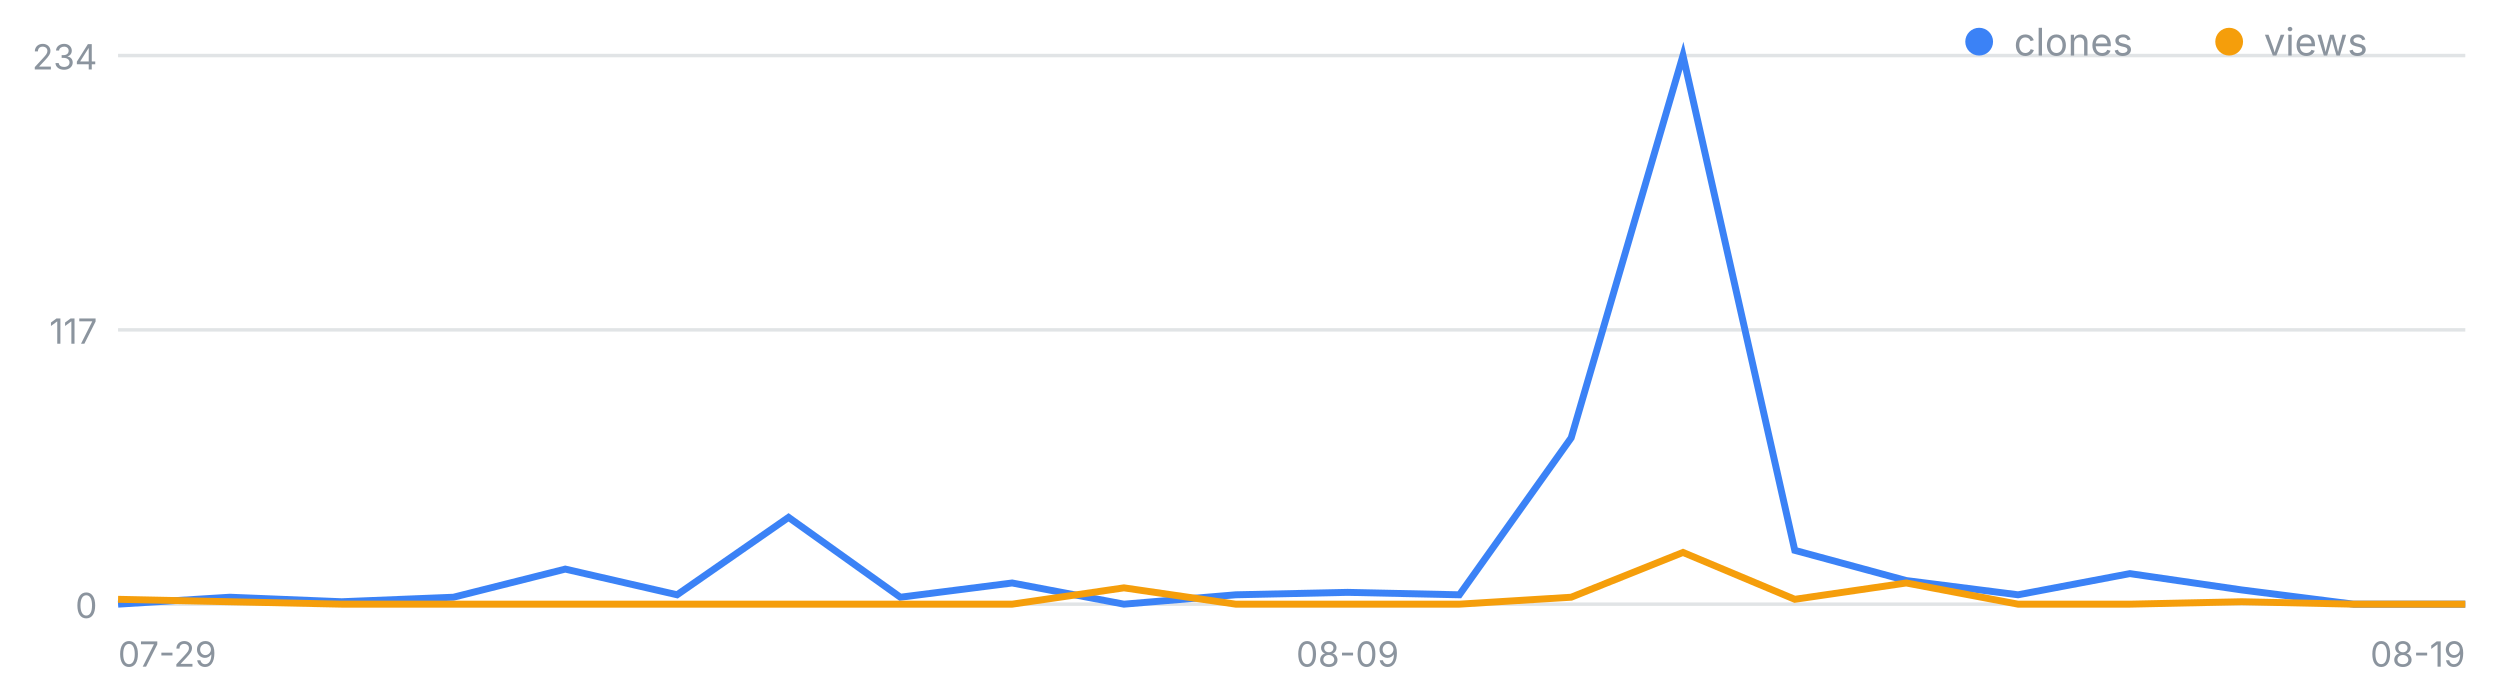
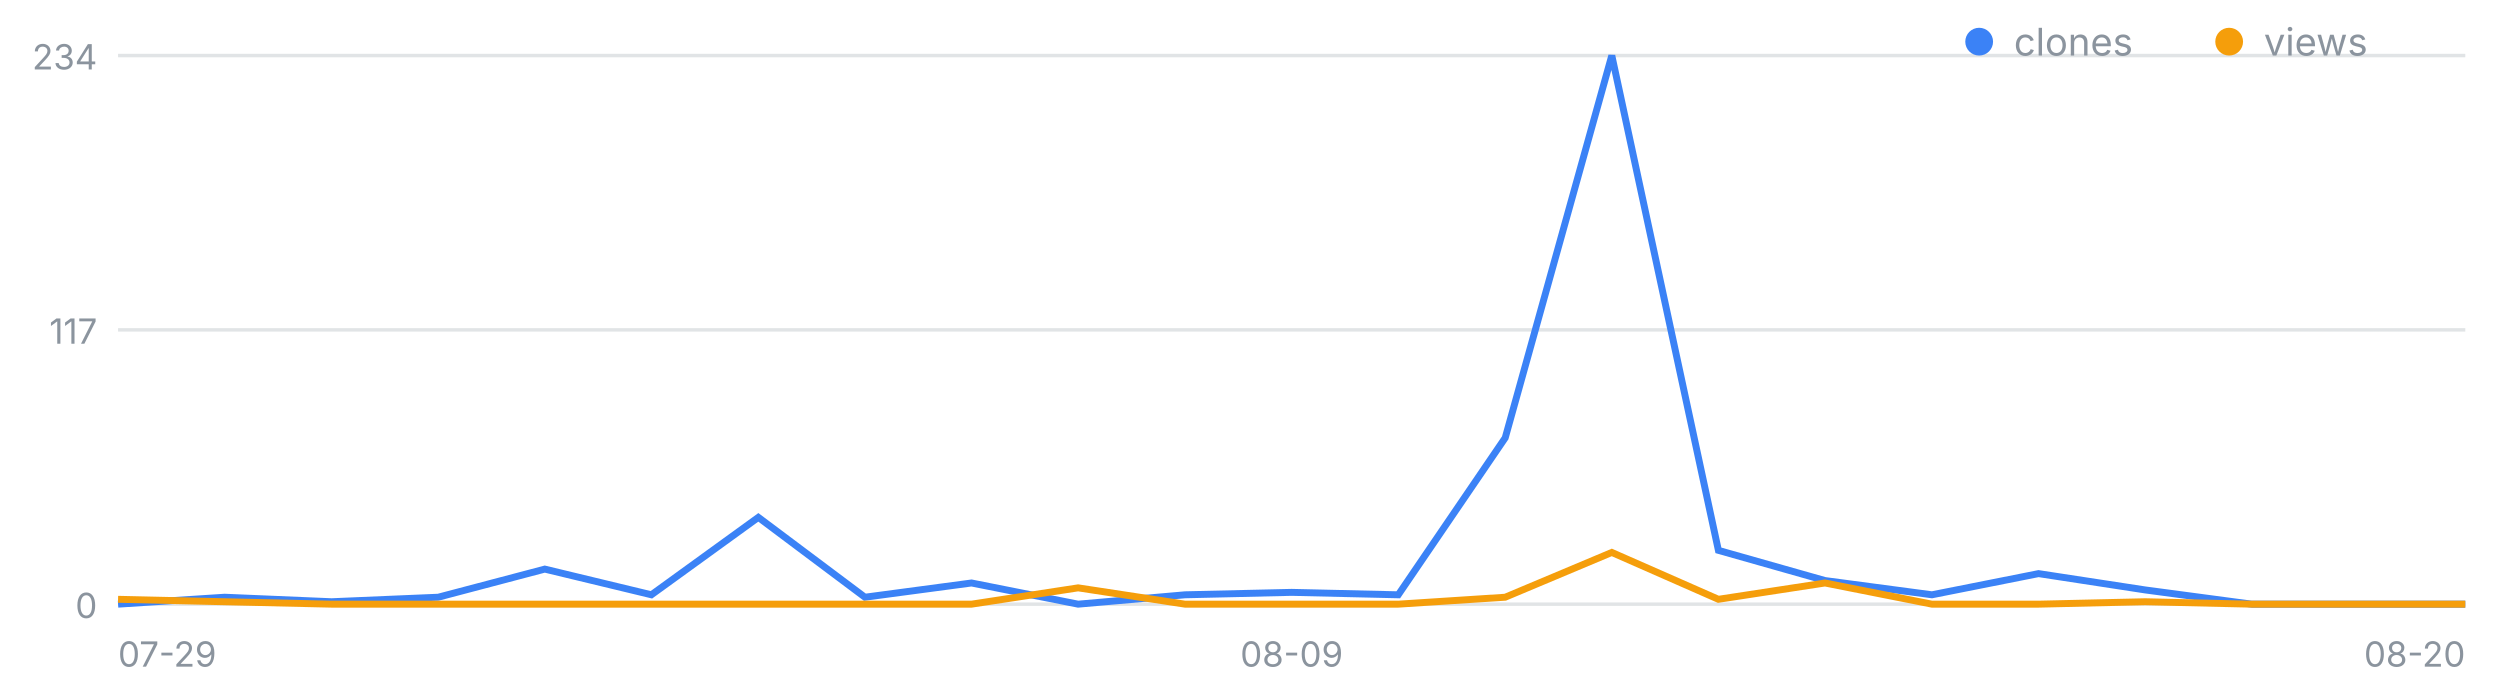
<svg xmlns="http://www.w3.org/2000/svg" width="720" height="200" viewBox="0 0 720 200" font-family="-apple-system,Segoe UI,sans-serif" role="img" aria-label="일별 클론·조회 추이">
  <line x1="34" y1="174.0" x2="710" y2="174.0" stroke="#8b949e" stroke-opacity=".25" />
  <text x="28" y="178.0" font-size="10" fill="#8b949e" text-anchor="end">0</text>
  <line x1="34" y1="95.0" x2="710" y2="95.0" stroke="#8b949e" stroke-opacity=".25" />
  <text x="28" y="99.0" font-size="10" fill="#8b949e" text-anchor="end">117</text>
  <line x1="34" y1="16.0" x2="710" y2="16.0" stroke="#8b949e" stroke-opacity=".25" />
  <text x="28" y="20.0" font-size="10" fill="#8b949e" text-anchor="end">234</text>
  <text x="34.0" y="192" font-size="10" fill="#8b949e" text-anchor="start">07-29</text>
-   <text x="388.1" y="192" font-size="10" fill="#8b949e" text-anchor="middle">08-09</text>
-   <text x="710.0" y="192" font-size="10" fill="#8b949e" text-anchor="end">08-19</text>
-   <polyline fill="none" stroke="#3b82f6" stroke-width="2" points="34.0,174.0 66.2,172.0 98.4,173.3 130.6,172.0 162.8,163.9 195.0,171.3 227.1,149.0 259.3,172.0 291.5,167.9 323.7,174.0 355.9,171.3 388.1,170.6 420.3,171.3 452.5,126.1 484.7,16.0 516.9,158.5 549.0,167.2 581.2,171.3 613.4,165.2 645.6,169.9 677.8,174.0 710.0,174.0" />
-   <polyline fill="none" stroke="#f59e0b" stroke-width="2" points="34.0,172.6 66.2,173.3 98.4,174.0 130.6,174.0 162.8,174.0 195.0,174.0 227.1,174.0 259.3,174.0 291.5,174.0 323.7,169.3 355.9,174.0 388.1,174.0 420.3,174.0 452.5,172.0 484.7,159.1 516.9,172.6 549.0,167.9 581.2,174.0 613.4,174.0 645.6,173.3 677.8,174.0 710.0,174.0" />
+   <text x="372.0" y="192" font-size="10" fill="#8b949e" text-anchor="middle">08-09</text>
+   <text x="710.0" y="192" font-size="10" fill="#8b949e" text-anchor="end">08-20</text>
+   <polyline fill="none" stroke="#3b82f6" stroke-width="2" points="34.0,174.0 64.7,172.0 95.5,173.3 126.2,172.0 156.9,163.9 187.6,171.3 218.4,149.0 249.1,172.0 279.8,167.9 310.5,174.0 341.3,171.3 372.0,170.6 402.7,171.3 433.5,126.1 464.2,16.0 494.9,158.5 525.6,167.2 556.4,171.3 587.1,165.2 617.8,169.9 648.5,174.0 679.3,174.0 710.0,174.0" />
+   <polyline fill="none" stroke="#f59e0b" stroke-width="2" points="34.0,172.6 64.7,173.3 95.5,174.0 126.2,174.0 156.9,174.0 187.6,174.0 218.4,174.0 249.1,174.0 279.8,174.0 310.5,169.3 341.3,174.0 372.0,174.0 402.7,174.0 433.5,172.0 464.2,159.1 494.9,172.6 525.6,167.9 556.4,174.0 587.1,174.0 617.8,173.3 648.5,174.0 679.3,174.0 710.0,174.0" />
  <circle cx="570" cy="12" r="4" fill="#3b82f6" />
  <text x="580" y="16" font-size="11" fill="#8b949e">clones</text>
  <circle cx="642" cy="12" r="4" fill="#f59e0b" />
  <text x="652" y="16" font-size="11" fill="#8b949e">views</text>
</svg>
